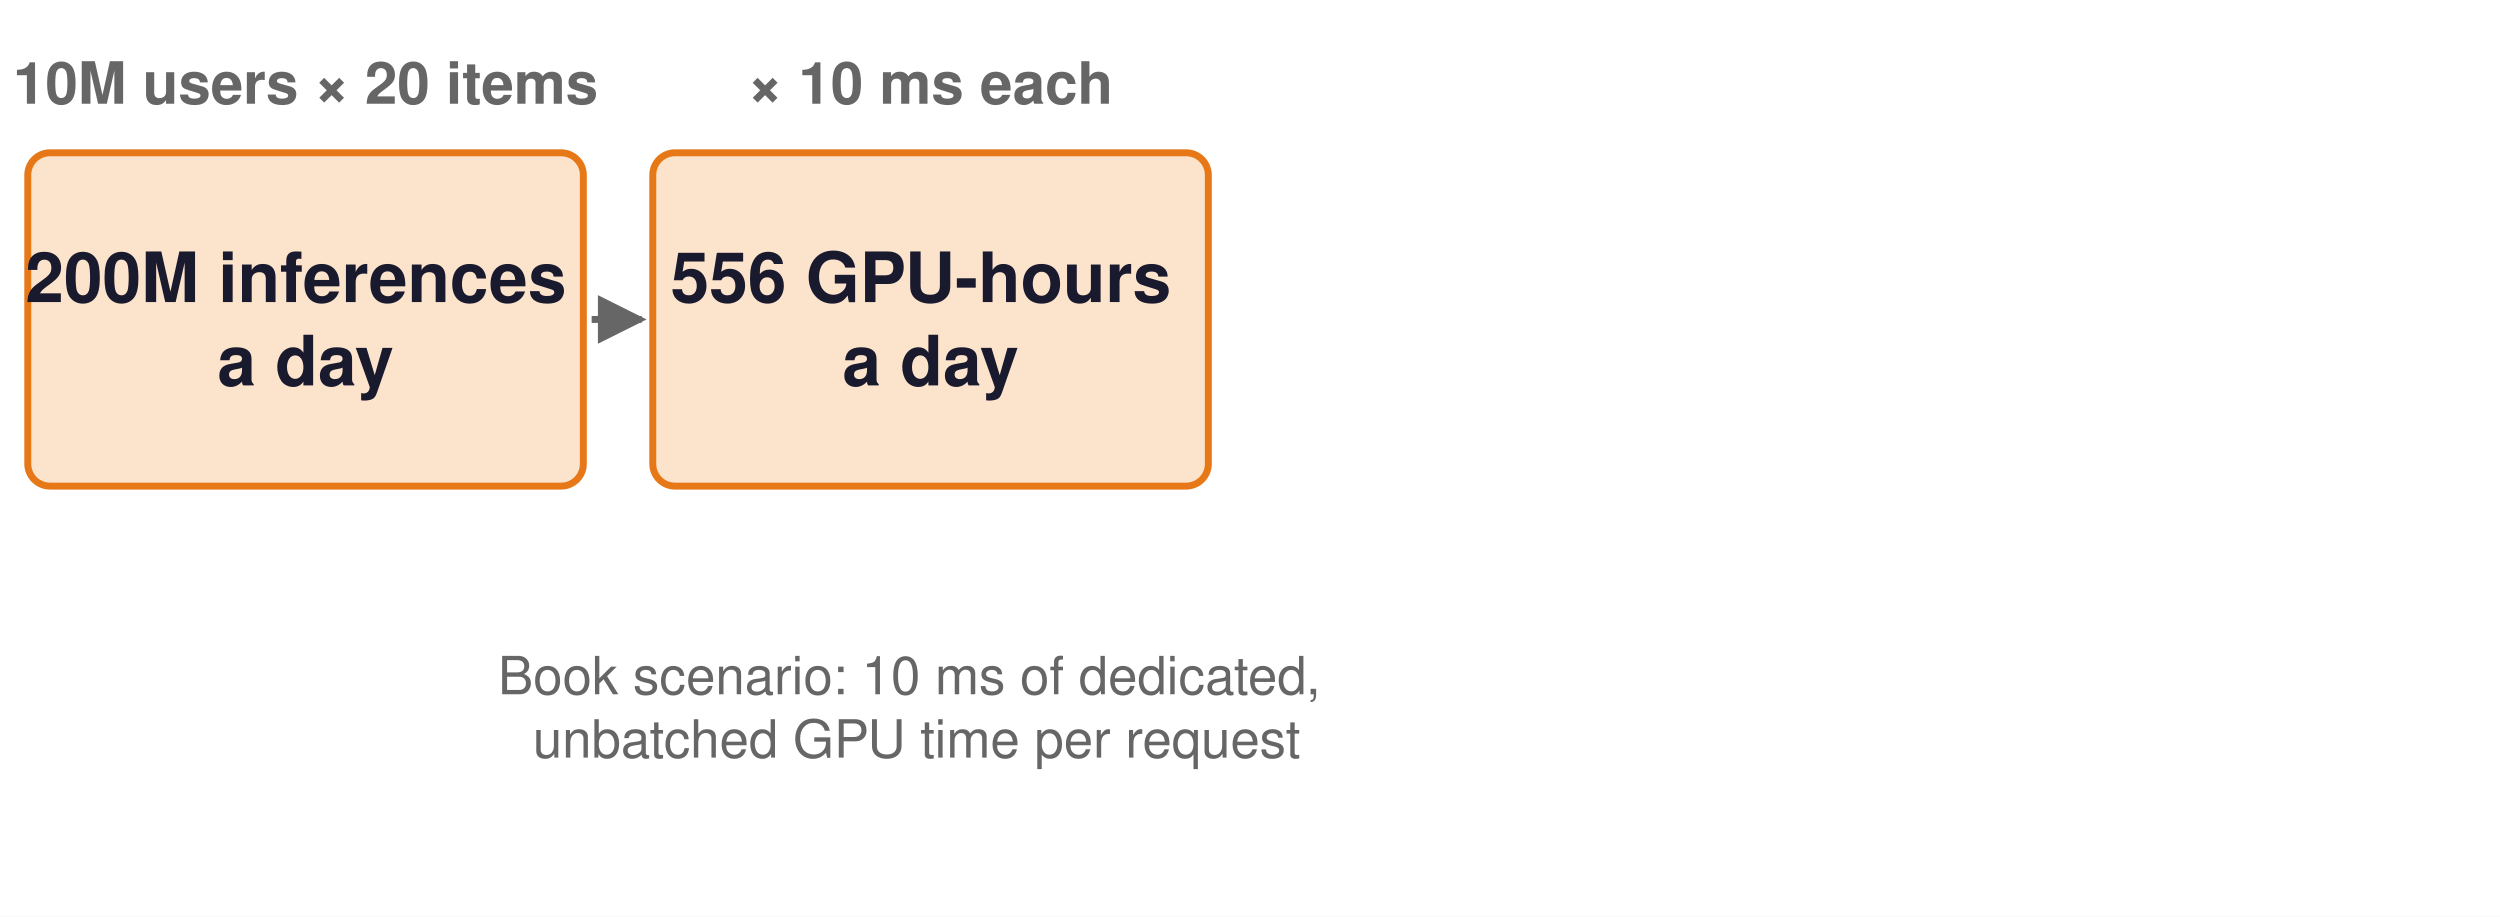
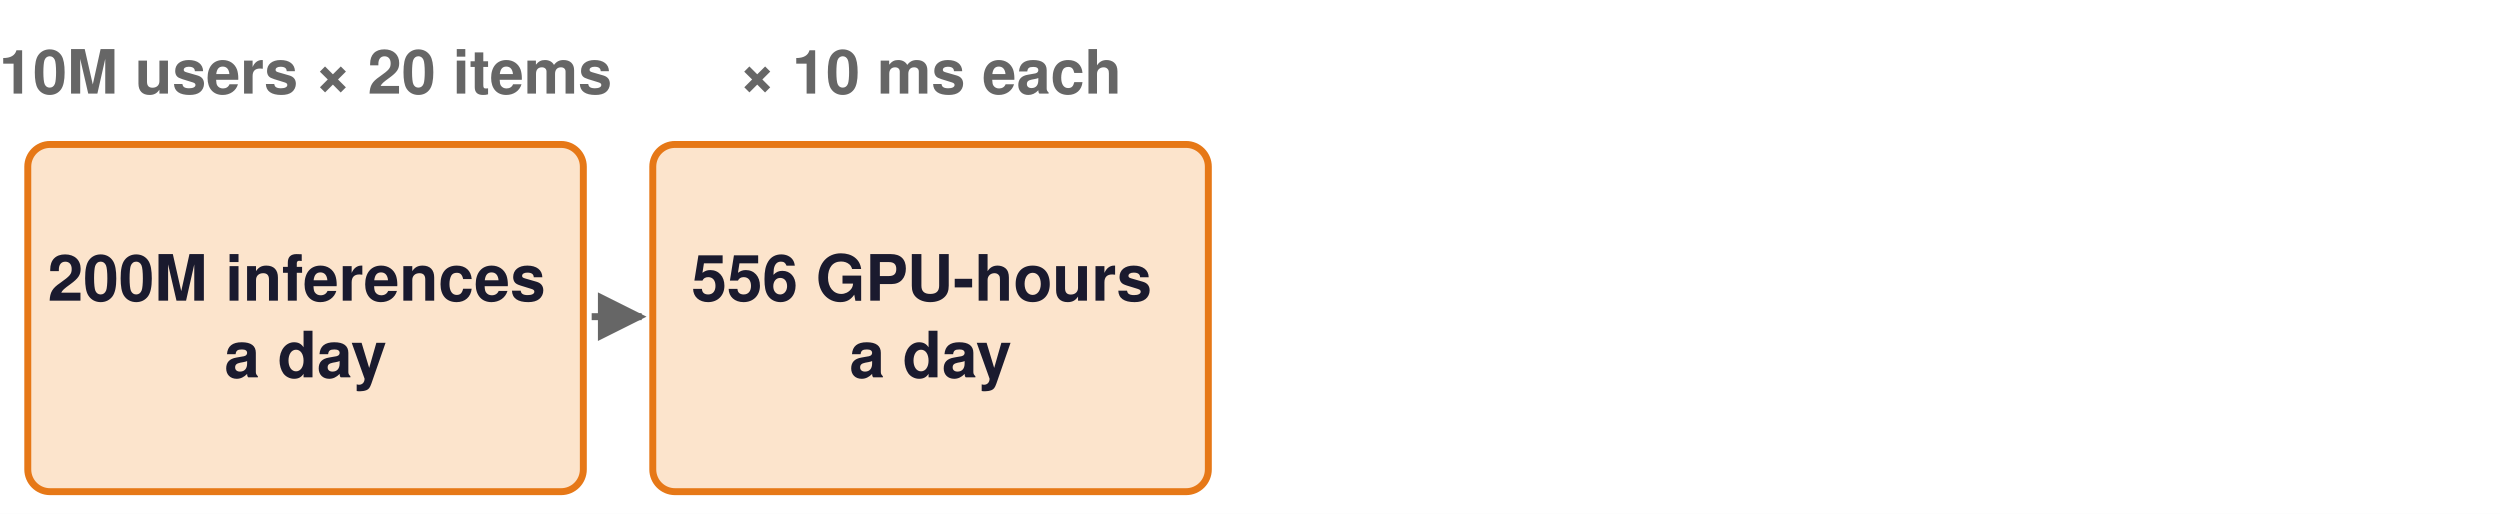
- <svg xmlns="http://www.w3.org/2000/svg" viewBox="0 0 900 330" width="900" height="330">
+ <svg xmlns="http://www.w3.org/2000/svg" viewBox="0 0 900 185" width="900" height="185">
  <defs>
    <marker id="a006395" viewBox="0 0 10 10" refX="9" refY="5" markerWidth="7" markerHeight="7" orient="auto-start-reverse">
      <path d="M0,0 L10,5 L0,10 z" fill="#006395" />
    </marker>
    <marker id="a008F45" viewBox="0 0 10 10" refX="9" refY="5" markerWidth="7" markerHeight="7" orient="auto-start-reverse">
      <path d="M0,0 L10,5 L0,10 z" fill="#008F45" />
    </marker>
    <marker id="a1A1A2E" viewBox="0 0 10 10" refX="9" refY="5" markerWidth="7" markerHeight="7" orient="auto-start-reverse">
      <path d="M0,0 L10,5 L0,10 z" fill="#1A1A2E" />
    </marker>
    <marker id="a666666" viewBox="0 0 10 10" refX="9" refY="5" markerWidth="7" markerHeight="7" orient="auto-start-reverse">
      <path d="M0,0 L10,5 L0,10 z" fill="#666666" />
    </marker>
    <marker id="a7E317B" viewBox="0 0 10 10" refX="9" refY="5" markerWidth="7" markerHeight="7" orient="auto-start-reverse">
      <path d="M0,0 L10,5 L0,10 z" fill="#7E317B" />
    </marker>
    <marker id="aCB202D" viewBox="0 0 10 10" refX="9" refY="5" markerWidth="7" markerHeight="7" orient="auto-start-reverse">
      <path d="M0,0 L10,5 L0,10 z" fill="#CB202D" />
    </marker>
    <marker id="aCCCCCC" viewBox="0 0 10 10" refX="9" refY="5" markerWidth="7" markerHeight="7" orient="auto-start-reverse">
      <path d="M0,0 L10,5 L0,10 z" fill="#CCCCCC" />
    </marker>
    <marker id="aD1E6F3" viewBox="0 0 10 10" refX="9" refY="5" markerWidth="7" markerHeight="7" orient="auto-start-reverse">
      <path d="M0,0 L10,5 L0,10 z" fill="#D1E6F3" />
    </marker>
    <marker id="aD4EFDF" viewBox="0 0 10 10" refX="9" refY="5" markerWidth="7" markerHeight="7" orient="auto-start-reverse">
      <path d="M0,0 L10,5 L0,10 z" fill="#D4EFDF" />
    </marker>
    <marker id="aDDDDDD" viewBox="0 0 10 10" refX="9" refY="5" markerWidth="7" markerHeight="7" orient="auto-start-reverse">
      <path d="M0,0 L10,5 L0,10 z" fill="#DDDDDD" />
    </marker>
    <marker id="aE67817" viewBox="0 0 10 10" refX="9" refY="5" markerWidth="7" markerHeight="7" orient="auto-start-reverse">
      <path d="M0,0 L10,5 L0,10 z" fill="#E67817" />
    </marker>
    <marker id="aE6D4E5" viewBox="0 0 10 10" refX="9" refY="5" markerWidth="7" markerHeight="7" orient="auto-start-reverse">
      <path d="M0,0 L10,5 L0,10 z" fill="#E6D4E5" />
    </marker>
    <marker id="aF5D2D5" viewBox="0 0 10 10" refX="9" refY="5" markerWidth="7" markerHeight="7" orient="auto-start-reverse">
      <path d="M0,0 L10,5 L0,10 z" fill="#F5D2D5" />
    </marker>
    <marker id="aFCE4CC" viewBox="0 0 10 10" refX="9" refY="5" markerWidth="7" markerHeight="7" orient="auto-start-reverse">
      <path d="M0,0 L10,5 L0,10 z" fill="#FCE4CC" />
    </marker>
  </defs>
  <rect width="100%" height="100%" fill="white" />
-   <text font-family="Helvetica, Arial, sans-serif" font-size="21" fill="#666666" font-weight="bold" text-anchor="middle" dominant-baseline="middle">
-     <tspan x="110" y="30.0">10M users × 20 items</tspan>
+   <text font-family="Helvetica, Arial, sans-serif" font-size="22" fill="#666666" font-weight="bold" text-anchor="middle" dominant-baseline="middle">
+     <tspan x="110" y="26.0">10M users × 20 items</tspan>
  </text>
-   <rect x="10" y="55" width="200" height="120" rx="8" fill="#FCE4CC" stroke="#E67817" stroke-width="2.5" />
-   <text font-family="Helvetica, Arial, sans-serif" font-size="25" fill="#1A1A2E" font-weight="bold" text-anchor="middle" dominant-baseline="middle">
-     <tspan x="110" y="100.0">200M inferences</tspan>
-     <tspan x="110" y="130.0">a day</tspan>
+   <rect x="10" y="52" width="200" height="125" rx="8" fill="#FCE4CC" stroke="#E67817" stroke-width="2.5" />
+   <text font-family="Helvetica, Arial, sans-serif" font-size="23" fill="#1A1A2E" font-weight="bold" text-anchor="middle" dominant-baseline="middle">
+     <tspan x="110" y="100.2">200M inferences</tspan>
+     <tspan x="110" y="127.8">a day</tspan>
  </text>
-   <text font-family="Helvetica, Arial, sans-serif" font-size="21" fill="#666666" font-weight="bold" text-anchor="middle" dominant-baseline="middle">
-     <tspan x="335" y="30.0">× 10 ms each</tspan>
+   <text font-family="Helvetica, Arial, sans-serif" font-size="22" fill="#666666" font-weight="bold" text-anchor="middle" dominant-baseline="middle">
+     <tspan x="335" y="26.0">× 10 ms each</tspan>
  </text>
-   <rect x="235" y="55" width="200" height="120" rx="8" fill="#FCE4CC" stroke="#E67817" stroke-width="2.5" />
-   <text font-family="Helvetica, Arial, sans-serif" font-size="25" fill="#1A1A2E" font-weight="bold" text-anchor="middle" dominant-baseline="middle">
-     <tspan x="335" y="100.0">556 GPU-hours</tspan>
-     <tspan x="335" y="130.0">a day</tspan>
+   <rect x="235" y="52" width="200" height="125" rx="8" fill="#FCE4CC" stroke="#E67817" stroke-width="2.5" />
+   <text font-family="Helvetica, Arial, sans-serif" font-size="23" fill="#1A1A2E" font-weight="bold" text-anchor="middle" dominant-baseline="middle">
+     <tspan x="335" y="100.2">556 GPU-hours</tspan>
+     <tspan x="335" y="127.8">a day</tspan>
  </text>
-   <line x1="213" y1="115" x2="231" y2="115" stroke="#666666" stroke-width="2.5" marker-end="url(#a666666)" />
+   <line x1="213" y1="114" x2="231" y2="114" stroke="#666666" stroke-width="2.5" marker-end="url(#a666666)" />
  <g opacity="0">
-     <text font-family="Helvetica, Arial, sans-serif" font-size="21" fill="#666666" font-weight="bold" text-anchor="middle" dominant-baseline="middle">
-       <tspan x="560" y="30.0">÷ 24 hours</tspan>
+     <text font-family="Helvetica, Arial, sans-serif" font-size="22" fill="#666666" font-weight="bold" text-anchor="middle" dominant-baseline="middle">
+       <tspan x="560" y="26.0">÷ 24 hours</tspan>
    </text>
  </g>
  <g opacity="0">
-     <rect x="460" y="55" width="200" height="120" rx="8" fill="#FCE4CC" stroke="#E67817" stroke-width="2.5" />
+     <rect x="460" y="52" width="200" height="125" rx="8" fill="#FCE4CC" stroke="#E67817" stroke-width="2.5" />
  </g>
  <g opacity="0">
-     <text font-family="Helvetica, Arial, sans-serif" font-size="25" fill="#1A1A2E" font-weight="bold" text-anchor="middle" dominant-baseline="middle">
-       <tspan x="560" y="100.0">23.1 GPUs</tspan>
-       <tspan x="560" y="130.0">always on</tspan>
+     <text font-family="Helvetica, Arial, sans-serif" font-size="23" fill="#1A1A2E" font-weight="bold" text-anchor="middle" dominant-baseline="middle">
+       <tspan x="560" y="100.2">23.1 GPUs</tspan>
+       <tspan x="560" y="127.8">always on</tspan>
    </text>
  </g>
  <g opacity="0">
-     <line x1="438" y1="115" x2="456" y2="115" stroke="#666666" stroke-width="2.5" marker-end="url(#a666666)" />
+     <line x1="438" y1="114" x2="456" y2="114" stroke="#666666" stroke-width="2.5" marker-end="url(#a666666)" />
  </g>
  <g opacity="0">
-     <text font-family="Helvetica, Arial, sans-serif" font-size="21" fill="#666666" font-weight="bold" text-anchor="middle" dominant-baseline="middle">
-       <tspan x="785" y="30.0">× $2.50 an hour</tspan>
+     <text font-family="Helvetica, Arial, sans-serif" font-size="22" fill="#666666" font-weight="bold" text-anchor="middle" dominant-baseline="middle">
+       <tspan x="785" y="26.0">× $2.50 an hour</tspan>
    </text>
  </g>
  <g opacity="0">
-     <rect x="685" y="55" width="200" height="120" rx="8" fill="#FCE4CC" stroke="#E67817" stroke-width="2.5" />
+     <rect x="685" y="52" width="200" height="125" rx="8" fill="#FCE4CC" stroke="#E67817" stroke-width="2.5" />
  </g>
  <g opacity="0">
-     <text font-family="Helvetica, Arial, sans-serif" font-size="25" fill="#1A1A2E" font-weight="bold" text-anchor="middle" dominant-baseline="middle">
-       <tspan x="785" y="100.0">$507K</tspan>
-       <tspan x="785" y="130.0">a year</tspan>
+     <text font-family="Helvetica, Arial, sans-serif" font-size="23" fill="#1A1A2E" font-weight="bold" text-anchor="middle" dominant-baseline="middle">
+       <tspan x="785" y="100.2">$507K</tspan>
+       <tspan x="785" y="127.8">a year</tspan>
    </text>
  </g>
  <g opacity="0">
-     <line x1="663" y1="115" x2="681" y2="115" stroke="#666666" stroke-width="2.5" marker-end="url(#a666666)" />
+     <line x1="663" y1="114" x2="681" y2="114" stroke="#666666" stroke-width="2.5" marker-end="url(#a666666)" />
  </g>
-   <g opacity="0">
-     <rect x="675" y="215" width="200" height="75" rx="8" fill="#F4F4F4" stroke="#666666" stroke-width="2" />
-   </g>
-   <g opacity="0">
-     <text font-family="Helvetica, Arial, sans-serif" font-size="20" fill="#1A1A2E" font-weight="bold" text-anchor="middle" dominant-baseline="middle">
-       <tspan x="775" y="240.0">One training</tspan>
-       <tspan x="775" y="264.0">cycle: $3,200</tspan>
-     </text>
-   </g>
-   <text font-family="Helvetica, Arial, sans-serif" font-size="19" fill="#666666" font-weight="normal" text-anchor="middle" dominant-baseline="middle">
-     <tspan x="330" y="243.6">Book scenario: 10 ms of dedicated,</tspan>
-     <tspan x="330" y="266.4">unbatched GPU time per request</tspan>
-   </text>
</svg>
